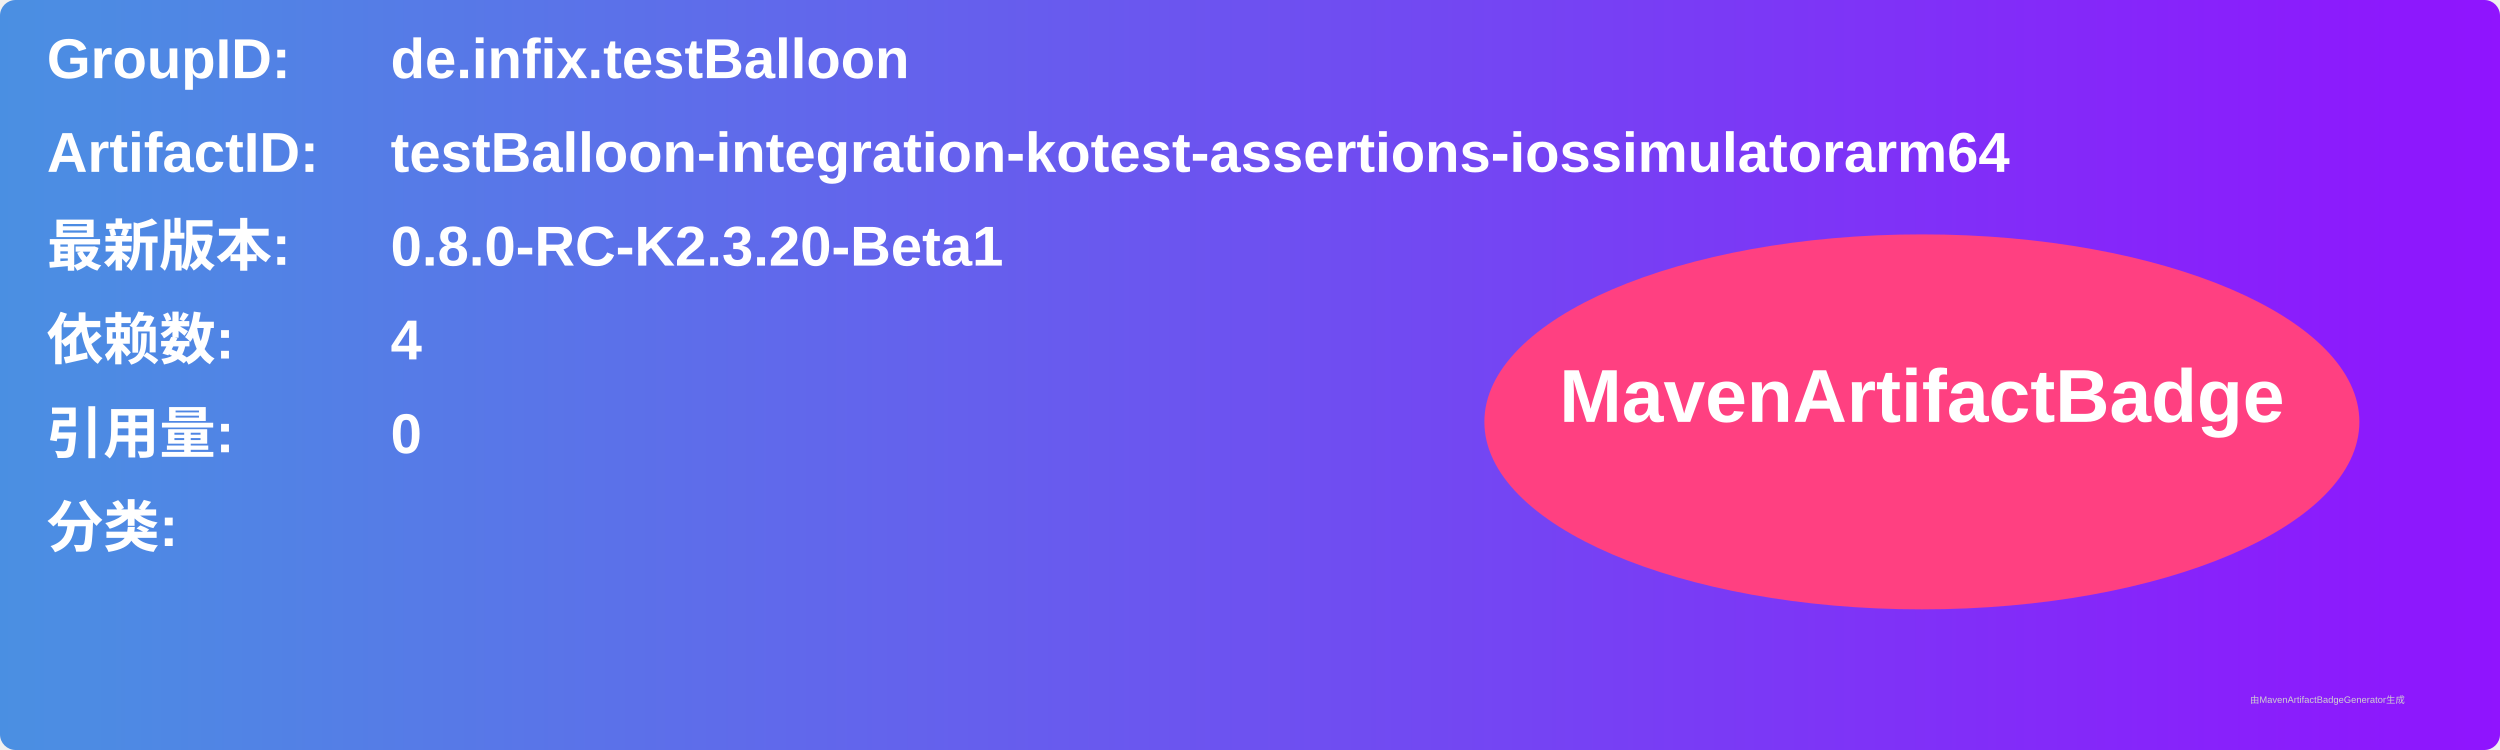
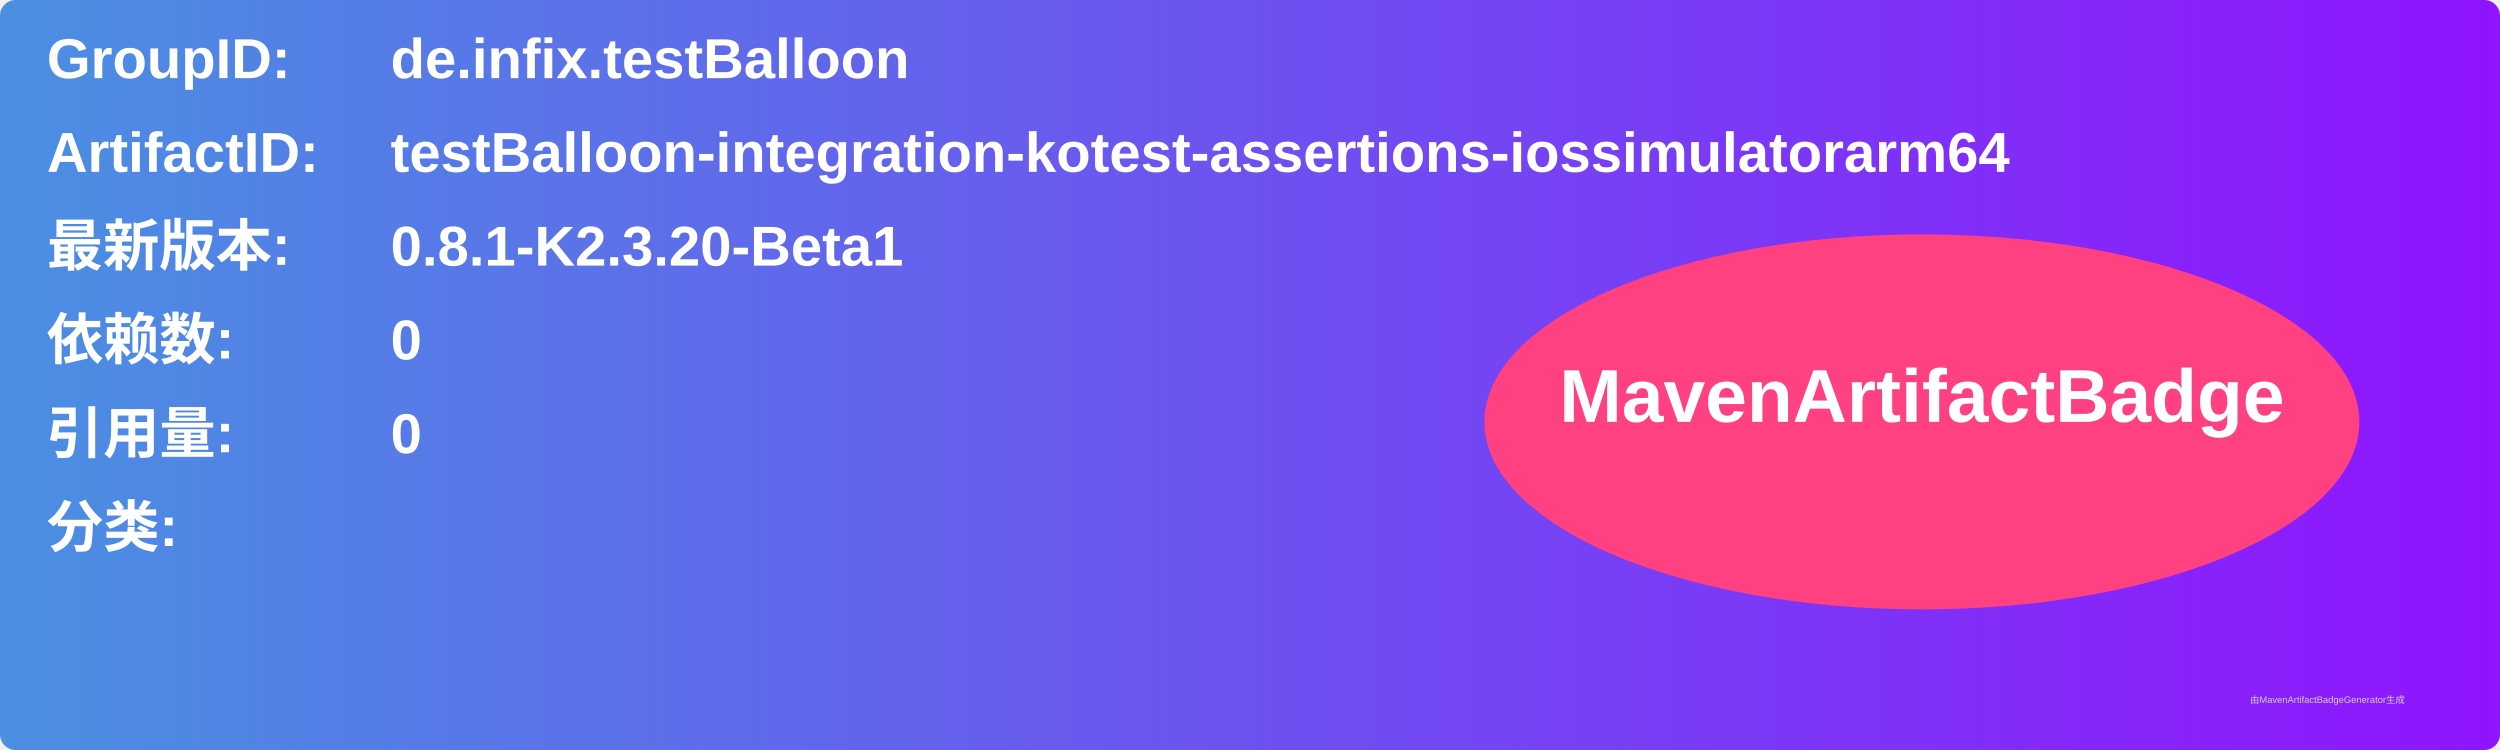
<svg xmlns="http://www.w3.org/2000/svg" width="800" height="240" viewBox="0 0 800 240">
  <linearGradient id="grad" x1="0%" y1="0%" x2="100%" y2="0%">
    <stop offset="0%" stop-color="#4a90e2" />
    <stop offset="100%" stop-color="#9013fe" />
  </linearGradient>
  <rect width="100%" height="100%" rx="5" ry="5" fill="url(#grad)" />
  <g transform="translate(15, 15)">
    <text x="0" y="10" font-family="Arial" font-size="18" fill="white" font-weight="bold" width="260">GroupID:</text>
    <text x="110" y="10" font-family="Arial" font-size="18" fill="white" font-weight="bold" width="460">de.infix.testBalloon</text>
    <text x="0" y="40" font-family="Arial" font-size="18" fill="white" font-weight="bold" width="260">ArtifactID:</text>
    <text x="110" y="40" font-family="Arial" font-size="18" fill="white" font-weight="bold" width="460">testBalloon-integration-kotest-assertions-iossimulatorarm64</text>
    <text x="0" y="70" font-family="Arial" font-size="18" fill="white" font-weight="bold">最新版本:</text>
    <text x="110" y="70" font-family="Arial" font-size="18" fill="white" font-weight="bold">
-       <tspan font-weight="bold">0.8.0-RC-K2.3.20-Beta1</tspan>
+       <tspan font-weight="bold">0.8.1-K2.3.20-Beta1</tspan>
    </text>
    <text x="0" y="100" font-family="Arial" font-size="18" fill="white" font-weight="bold">依赖数: </text>
    <text x="110" y="100" font-family="Arial" font-size="18" fill="white">
-       <tspan font-weight="bold">4</tspan>
+       <tspan font-weight="bold">0</tspan>
    </text>
    <text x="0" y="130" font-family="Arial" font-size="18" fill="white" font-weight="bold">引用量: </text>
    <text x="110" y="130" font-family="Arial" font-size="18" fill="white">
      <tspan font-weight="bold">0</tspan>
    </text>
    <text x="0" y="160" font-family="Arial" font-size="18" fill="white" font-weight="bold">分类:</text>
    <text x="10" y="190" font-family="Arial" font-size="10" fill="white">
      <tspan font-weight="bold" />
    </text>
    <ellipse cx="600" cy="120" rx="140" ry="60" fill="#ff4081" />
    <text x="600" y="120" text-anchor="middle" font-family="Arial" font-size="24" fill="white" font-weight="bold">MavenArtifactBadge</text>
  </g>
  <text x="720" y="225" font-family="Arial" font-size="3" fill="#d0d0d0">由MavenArtifactBadgeGenerator生成</text>
</svg>
